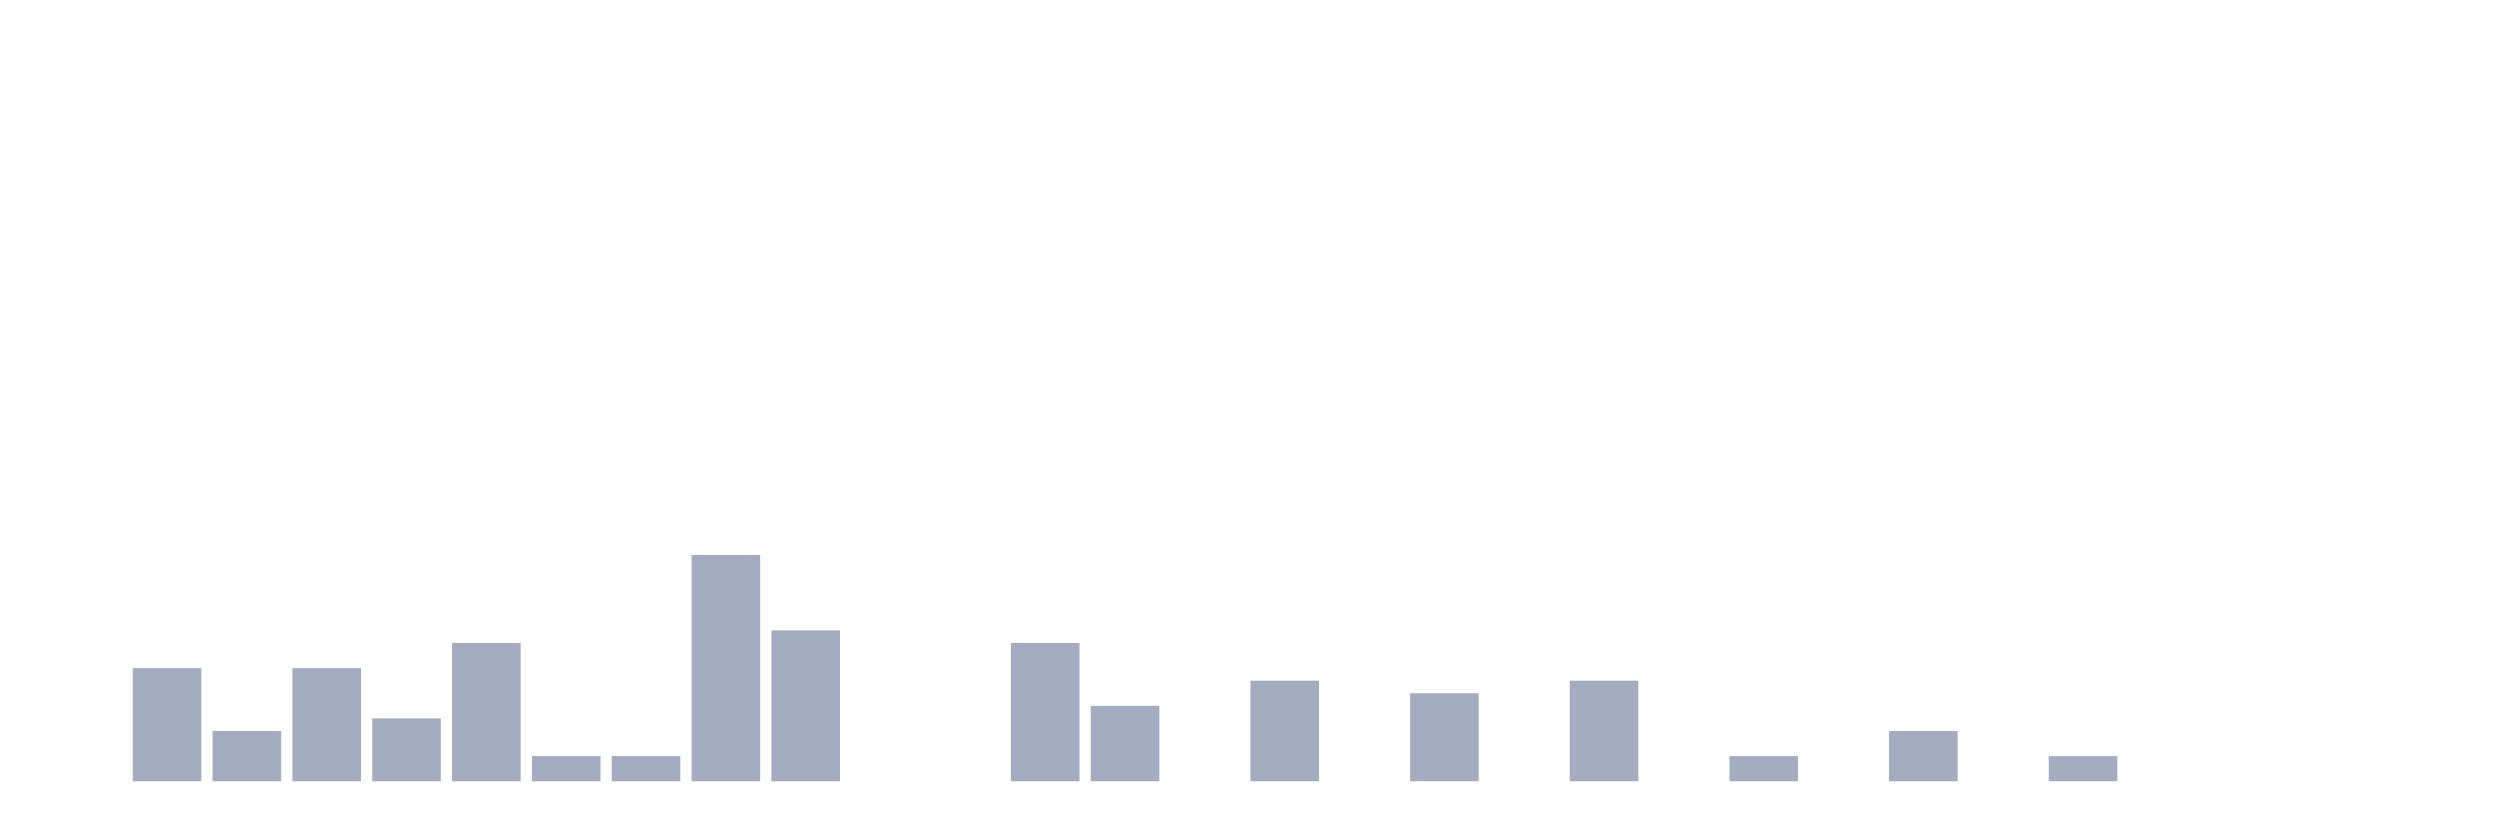
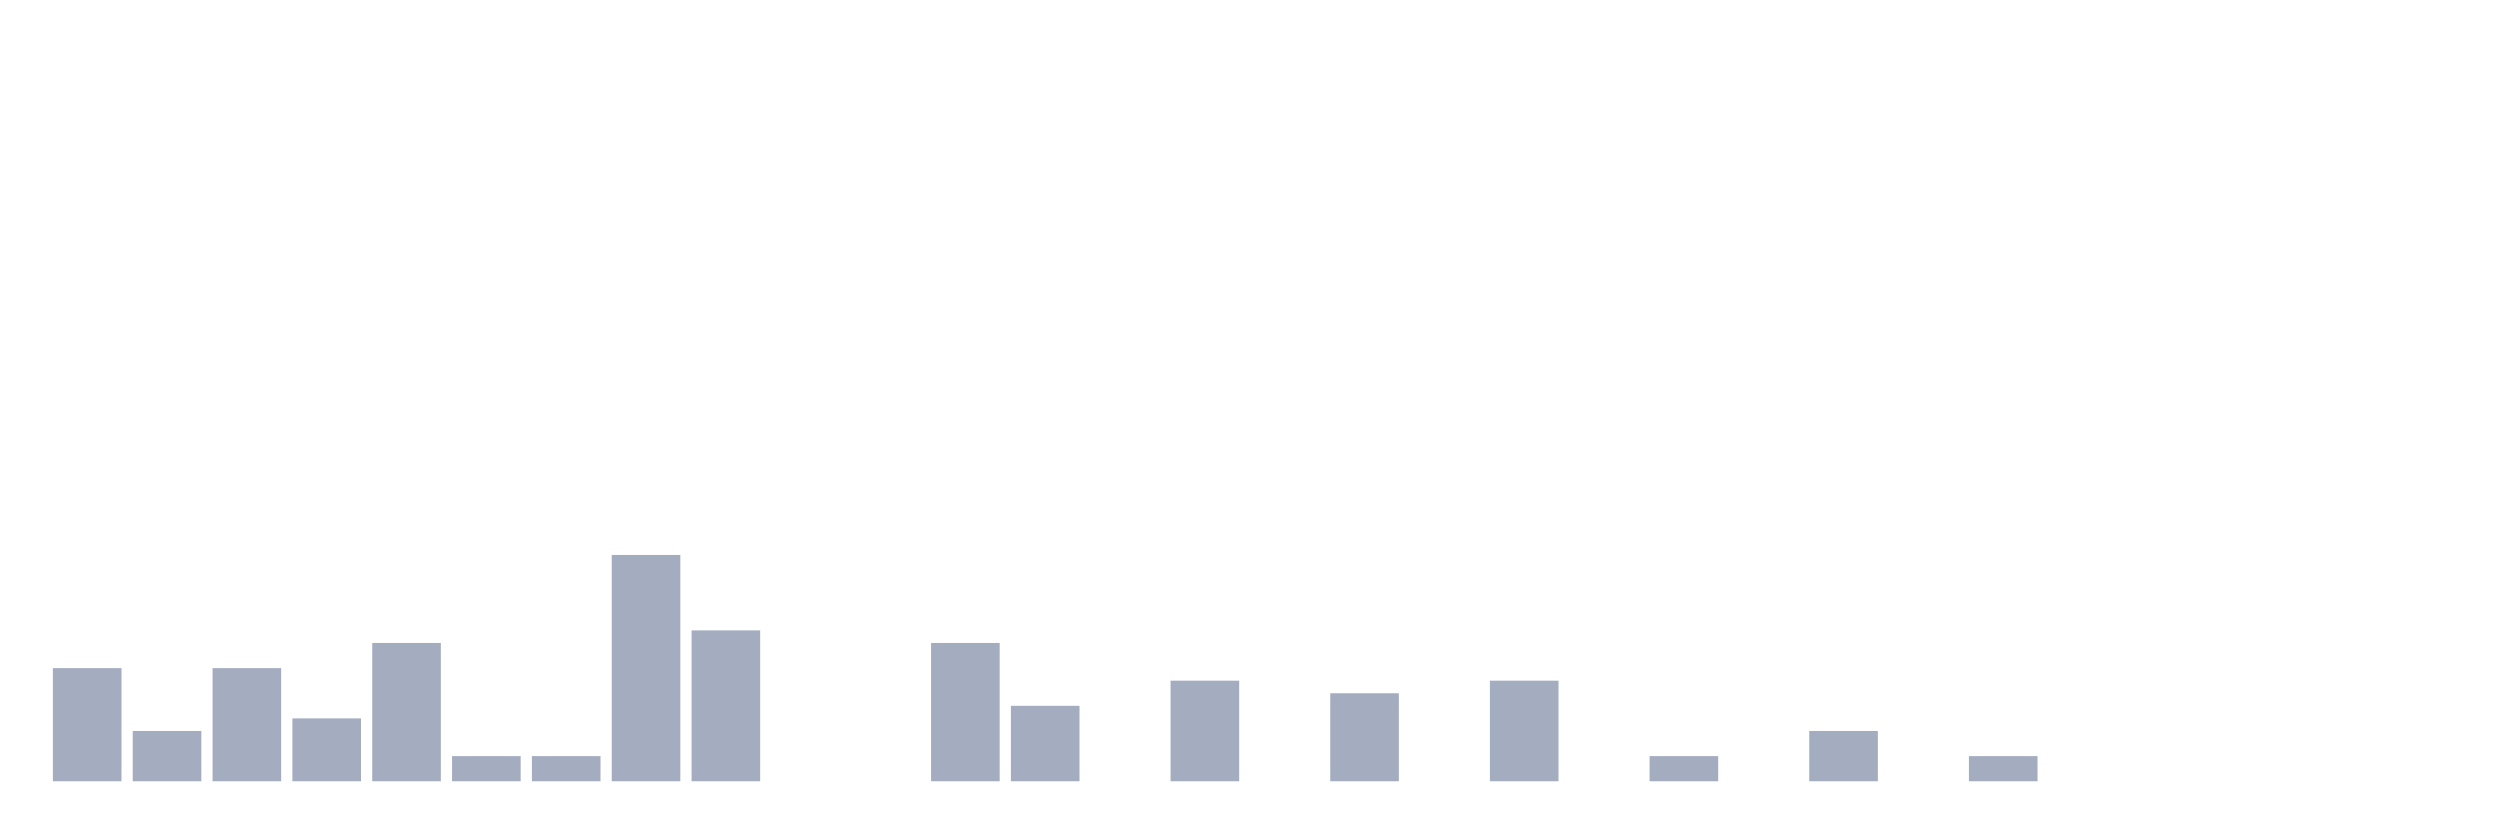
<svg xmlns="http://www.w3.org/2000/svg" viewBox="0 0 480 160">
  <g transform="translate(10,10)">
-     <rect class="bar" x="0.153" width="13.175" y="140" height="0" fill="rgb(164,173,192)" />
-     <rect class="bar" x="15.482" width="13.175" y="118.276" height="21.724" fill="rgb(164,173,192)" />
-     <rect class="bar" x="30.81" width="13.175" y="130.345" height="9.655" fill="rgb(164,173,192)" />
-     <rect class="bar" x="46.138" width="13.175" y="118.276" height="21.724" fill="rgb(164,173,192)" />
-     <rect class="bar" x="61.466" width="13.175" y="127.931" height="12.069" fill="rgb(164,173,192)" />
-     <rect class="bar" x="76.794" width="13.175" y="113.448" height="26.552" fill="rgb(164,173,192)" />
+     <rect class="bar" x="0.153" width="13.175" y="118.276" height="21.724" fill="rgb(164,173,192)" />
+     <rect class="bar" x="15.482" width="13.175" y="130.345" height="9.655" fill="rgb(164,173,192)" />
+     <rect class="bar" x="30.81" width="13.175" y="118.276" height="21.724" fill="rgb(164,173,192)" />
+     <rect class="bar" x="46.138" width="13.175" y="127.931" height="12.069" fill="rgb(164,173,192)" />
+     <rect class="bar" x="61.466" width="13.175" y="113.448" height="26.552" fill="rgb(164,173,192)" />
+     <rect class="bar" x="76.794" width="13.175" y="135.172" height="4.828" fill="rgb(164,173,192)" />
    <rect class="bar" x="92.123" width="13.175" y="135.172" height="4.828" fill="rgb(164,173,192)" />
-     <rect class="bar" x="107.451" width="13.175" y="135.172" height="4.828" fill="rgb(164,173,192)" />
-     <rect class="bar" x="122.779" width="13.175" y="96.552" height="43.448" fill="rgb(164,173,192)" />
-     <rect class="bar" x="138.107" width="13.175" y="111.034" height="28.966" fill="rgb(164,173,192)" />
+     <rect class="bar" x="107.451" width="13.175" y="96.552" height="43.448" fill="rgb(164,173,192)" />
+     <rect class="bar" x="122.779" width="13.175" y="111.034" height="28.966" fill="rgb(164,173,192)" />
+     <rect class="bar" x="138.107" width="13.175" y="140" height="0" fill="rgb(164,173,192)" />
    <rect class="bar" x="153.436" width="13.175" y="140" height="0" fill="rgb(164,173,192)" />
-     <rect class="bar" x="168.764" width="13.175" y="140" height="0" fill="rgb(164,173,192)" />
-     <rect class="bar" x="184.092" width="13.175" y="113.448" height="26.552" fill="rgb(164,173,192)" />
-     <rect class="bar" x="199.42" width="13.175" y="125.517" height="14.483" fill="rgb(164,173,192)" />
-     <rect class="bar" x="214.748" width="13.175" y="140" height="0" fill="rgb(164,173,192)" />
-     <rect class="bar" x="230.077" width="13.175" y="120.69" height="19.31" fill="rgb(164,173,192)" />
-     <rect class="bar" x="245.405" width="13.175" y="140" height="0" fill="rgb(164,173,192)" />
-     <rect class="bar" x="260.733" width="13.175" y="123.103" height="16.897" fill="rgb(164,173,192)" />
-     <rect class="bar" x="276.061" width="13.175" y="140" height="0" fill="rgb(164,173,192)" />
-     <rect class="bar" x="291.39" width="13.175" y="120.69" height="19.31" fill="rgb(164,173,192)" />
-     <rect class="bar" x="306.718" width="13.175" y="140" height="0" fill="rgb(164,173,192)" />
-     <rect class="bar" x="322.046" width="13.175" y="135.172" height="4.828" fill="rgb(164,173,192)" />
-     <rect class="bar" x="337.374" width="13.175" y="140" height="0" fill="rgb(164,173,192)" />
-     <rect class="bar" x="352.702" width="13.175" y="130.345" height="9.655" fill="rgb(164,173,192)" />
-     <rect class="bar" x="368.031" width="13.175" y="140" height="0" fill="rgb(164,173,192)" />
-     <rect class="bar" x="383.359" width="13.175" y="135.172" height="4.828" fill="rgb(164,173,192)" />
+     <rect class="bar" x="168.764" width="13.175" y="113.448" height="26.552" fill="rgb(164,173,192)" />
+     <rect class="bar" x="184.092" width="13.175" y="125.517" height="14.483" fill="rgb(164,173,192)" />
+     <rect class="bar" x="199.42" width="13.175" y="140" height="0" fill="rgb(164,173,192)" />
+     <rect class="bar" x="214.748" width="13.175" y="120.69" height="19.31" fill="rgb(164,173,192)" />
+     <rect class="bar" x="230.077" width="13.175" y="140" height="0" fill="rgb(164,173,192)" />
+     <rect class="bar" x="245.405" width="13.175" y="123.103" height="16.897" fill="rgb(164,173,192)" />
+     <rect class="bar" x="260.733" width="13.175" y="140" height="0" fill="rgb(164,173,192)" />
+     <rect class="bar" x="276.061" width="13.175" y="120.69" height="19.31" fill="rgb(164,173,192)" />
+     <rect class="bar" x="291.39" width="13.175" y="140" height="0" fill="rgb(164,173,192)" />
+     <rect class="bar" x="306.718" width="13.175" y="135.172" height="4.828" fill="rgb(164,173,192)" />
+     <rect class="bar" x="322.046" width="13.175" y="140" height="0" fill="rgb(164,173,192)" />
+     <rect class="bar" x="337.374" width="13.175" y="130.345" height="9.655" fill="rgb(164,173,192)" />
+     <rect class="bar" x="352.702" width="13.175" y="140" height="0" fill="rgb(164,173,192)" />
+     <rect class="bar" x="368.031" width="13.175" y="135.172" height="4.828" fill="rgb(164,173,192)" />
+     <rect class="bar" x="383.359" width="13.175" y="140" height="0" fill="rgb(164,173,192)" />
    <rect class="bar" x="398.687" width="13.175" y="140" height="0" fill="rgb(164,173,192)" />
    <rect class="bar" x="414.015" width="13.175" y="140" height="0" fill="rgb(164,173,192)" />
    <rect class="bar" x="429.344" width="13.175" y="140" height="0" fill="rgb(164,173,192)" />
    <rect class="bar" x="444.672" width="13.175" y="140" height="0" fill="rgb(164,173,192)" />
  </g>
</svg>
